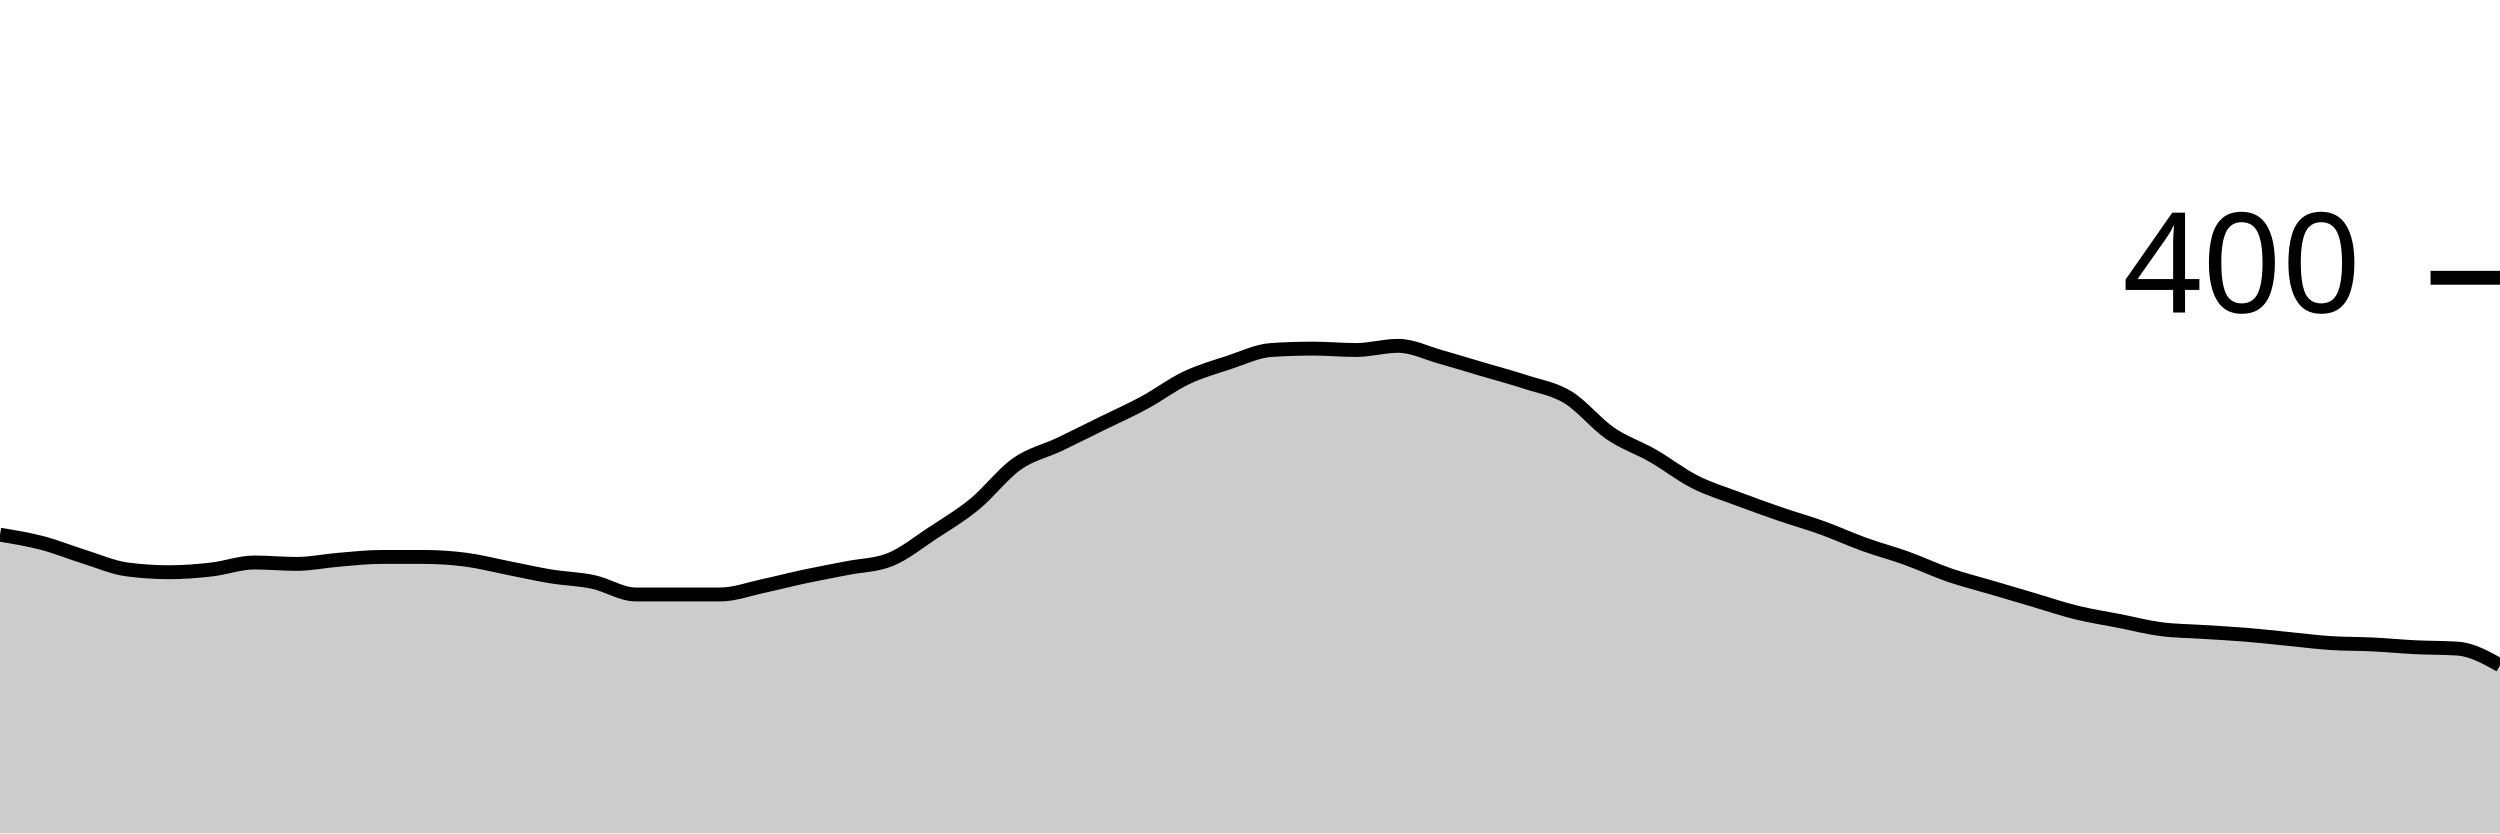
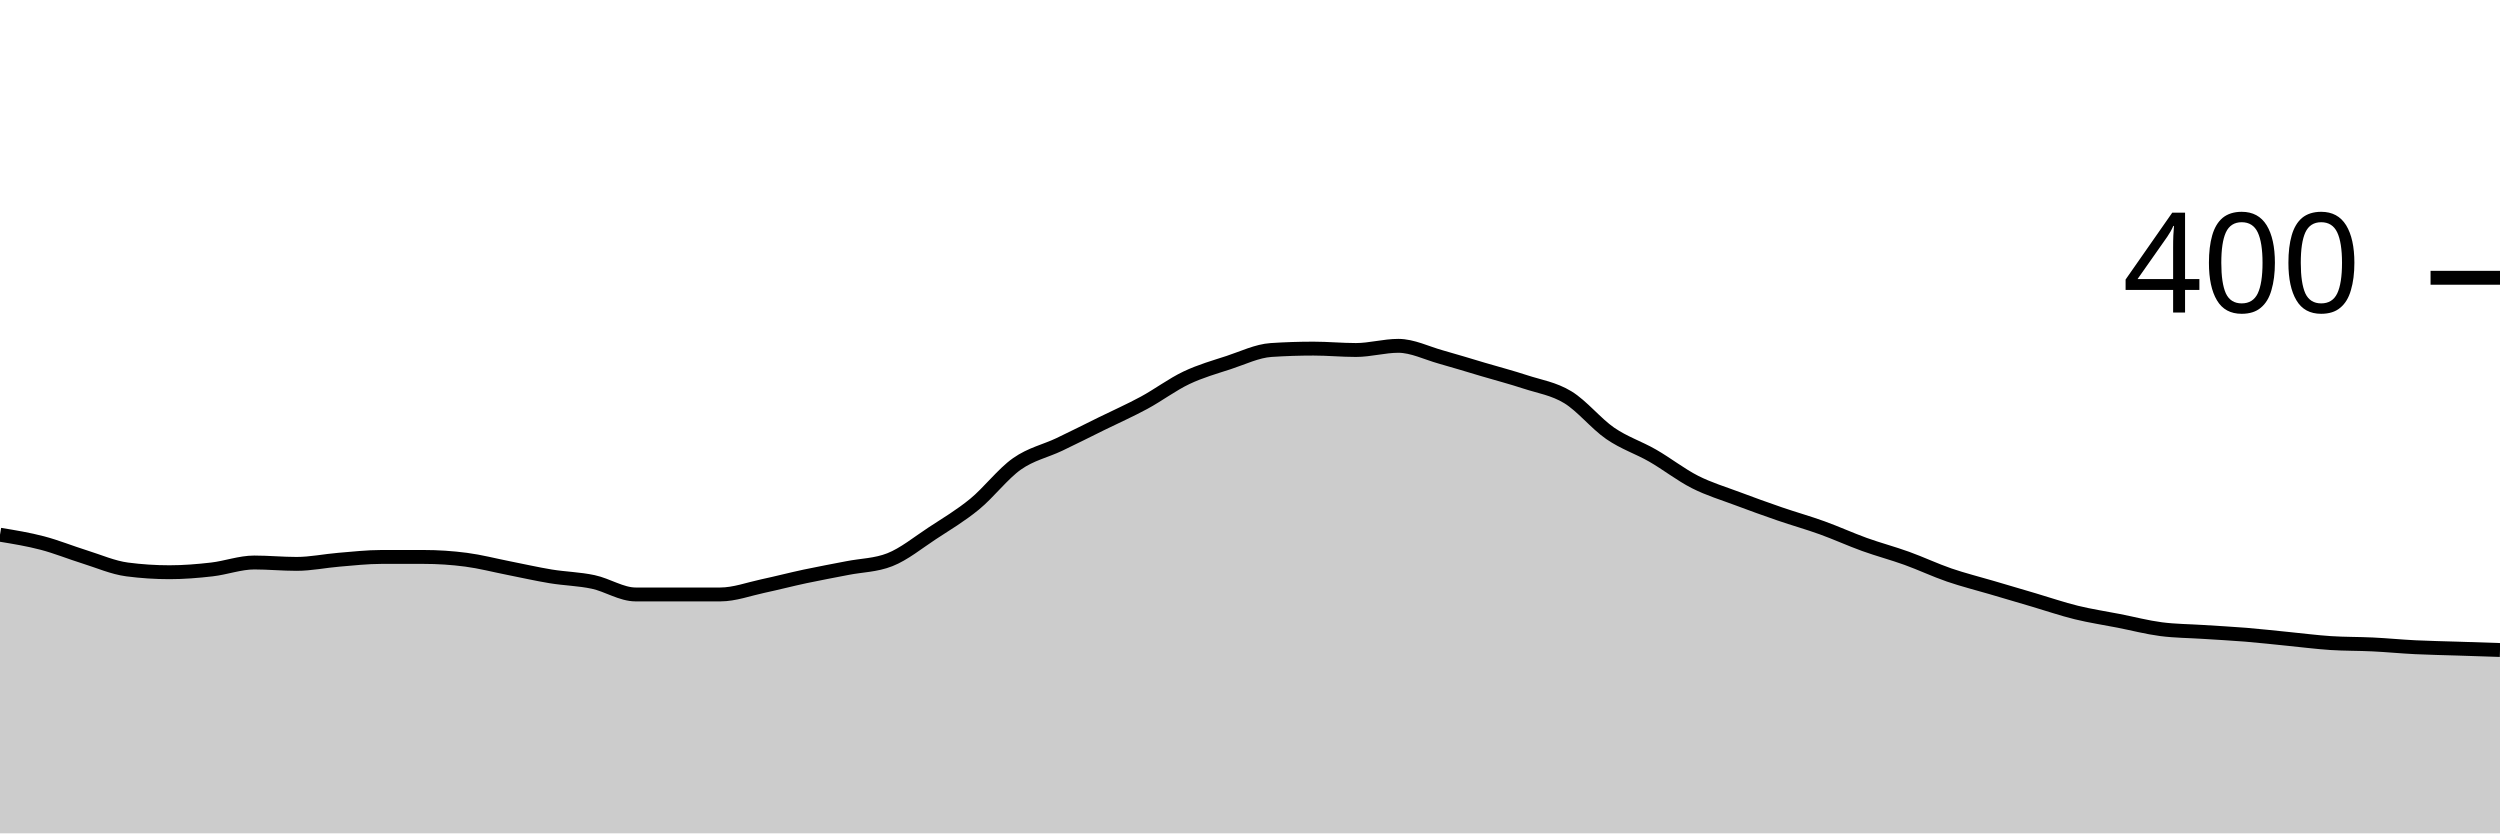
<svg xmlns="http://www.w3.org/2000/svg" viewBox="0 0 180 60">
  <g transform="translate(0,20)">
-     <path class="area" fill="rgba(0, 0, 0, 0.2)" d="M0,18.5C1.017,18.667,2.034,18.833,3.051,19.1C4.068,19.367,5.085,19.783,6.102,20.1C7.119,20.417,8.136,20.867,9.153,21C10.169,21.133,11.186,21.2,12.203,21.2C13.22,21.2,14.237,21.117,15.254,21C16.271,20.883,17.288,20.5,18.305,20.5C19.322,20.5,20.339,20.6,21.356,20.6C22.373,20.6,23.39,20.383,24.407,20.3C25.424,20.217,26.441,20.1,27.458,20.1C28.475,20.1,29.492,20.1,30.508,20.1C31.525,20.1,32.542,20.167,33.559,20.3C34.576,20.433,35.593,20.7,36.61,20.9C37.627,21.1,38.644,21.333,39.661,21.5C40.678,21.667,41.695,21.683,42.712,21.9C43.729,22.117,44.746,22.8,45.763,22.8C46.78,22.8,47.797,22.8,48.814,22.8C49.831,22.8,50.847,22.8,51.864,22.8C52.881,22.8,53.898,22.417,54.915,22.2C55.932,21.983,56.949,21.717,57.966,21.5C58.983,21.283,60,21.1,61.017,20.9C62.034,20.7,63.051,20.7,64.068,20.3C65.085,19.9,66.102,19.067,67.119,18.4C68.136,17.733,69.153,17.133,70.169,16.3C71.186,15.467,72.203,14.117,73.22,13.4C74.237,12.683,75.254,12.483,76.271,12C77.288,11.517,78.305,11,79.322,10.5C80.339,10,81.356,9.55,82.373,9C83.39,8.45,84.407,7.683,85.424,7.2C86.441,6.717,87.458,6.433,88.475,6.1C89.492,5.767,90.508,5.267,91.525,5.2C92.542,5.133,93.559,5.1,94.576,5.1C95.593,5.1,96.61,5.2,97.627,5.2C98.644,5.2,99.661,4.9,100.678,4.9C101.695,4.9,102.712,5.417,103.729,5.7C104.746,5.983,105.763,6.3,106.78,6.6C107.797,6.9,108.814,7.167,109.831,7.5C110.847,7.833,111.864,7.983,112.881,8.6C113.898,9.217,114.915,10.5,115.932,11.2C116.949,11.9,117.966,12.217,118.983,12.8C120,13.383,121.017,14.183,122.034,14.7C123.051,15.217,124.068,15.517,125.085,15.9C126.102,16.283,127.119,16.65,128.136,17C129.153,17.35,130.169,17.633,131.186,18C132.203,18.367,133.22,18.833,134.237,19.2C135.254,19.567,136.271,19.833,137.288,20.2C138.305,20.567,139.322,21.05,140.339,21.4C141.356,21.75,142.373,22,143.39,22.3C144.407,22.6,145.424,22.9,146.441,23.2C147.458,23.5,148.475,23.85,149.492,24.1C150.508,24.35,151.525,24.5,152.542,24.7C153.559,24.9,154.576,25.167,155.593,25.3C156.61,25.433,157.627,25.433,158.644,25.5C159.661,25.567,160.678,25.617,161.695,25.7C162.712,25.783,163.729,25.9,164.746,26C165.763,26.1,166.78,26.233,167.797,26.3C168.814,26.367,169.831,26.35,170.847,26.4C171.864,26.45,172.881,26.55,173.898,26.6C174.915,26.65,175.932,26.633,176.949,26.7C177.966,26.767,178.983,27.333,180,27.9L180,40C178.983,40,177.966,40,176.949,40C175.932,40,174.915,40,173.898,40C172.881,40,171.864,40,170.847,40C169.831,40,168.814,40,167.797,40C166.78,40,165.763,40,164.746,40C163.729,40,162.712,40,161.695,40C160.678,40,159.661,40,158.644,40C157.627,40,156.61,40,155.593,40C154.576,40,153.559,40,152.542,40C151.525,40,150.508,40,149.492,40C148.475,40,147.458,40,146.441,40C145.424,40,144.407,40,143.39,40C142.373,40,141.356,40,140.339,40C139.322,40,138.305,40,137.288,40C136.271,40,135.254,40,134.237,40C133.22,40,132.203,40,131.186,40C130.169,40,129.153,40,128.136,40C127.119,40,126.102,40,125.085,40C124.068,40,123.051,40,122.034,40C121.017,40,120,40,118.983,40C117.966,40,116.949,40,115.932,40C114.915,40,113.898,40,112.881,40C111.864,40,110.847,40,109.831,40C108.814,40,107.797,40,106.78,40C105.763,40,104.746,40,103.729,40C102.712,40,101.695,40,100.678,40C99.661,40,98.644,40,97.627,40C96.61,40,95.593,40,94.576,40C93.559,40,92.542,40,91.525,40C90.508,40,89.492,40,88.475,40C87.458,40,86.441,40,85.424,40C84.407,40,83.39,40,82.373,40C81.356,40,80.339,40,79.322,40C78.305,40,77.288,40,76.271,40C75.254,40,74.237,40,73.22,40C72.203,40,71.186,40,70.169,40C69.153,40,68.136,40,67.119,40C66.102,40,65.085,40,64.068,40C63.051,40,62.034,40,61.017,40C60,40,58.983,40,57.966,40C56.949,40,55.932,40,54.915,40C53.898,40,52.881,40,51.864,40C50.847,40,49.831,40,48.814,40C47.797,40,46.78,40,45.763,40C44.746,40,43.729,40,42.712,40C41.695,40,40.678,40,39.661,40C38.644,40,37.627,40,36.61,40C35.593,40,34.576,40,33.559,40C32.542,40,31.525,40,30.508,40C29.492,40,28.475,40,27.458,40C26.441,40,25.424,40,24.407,40C23.39,40,22.373,40,21.356,40C20.339,40,19.322,40,18.305,40C17.288,40,16.271,40,15.254,40C14.237,40,13.22,40,12.203,40C11.186,40,10.169,40,9.153,40C8.136,40,7.119,40,6.102,40C5.085,40,4.068,40,3.051,40C2.034,40,1.017,40,0,40Z" />
-     <path class="line" stroke="black" fill="none" d="M0,18.5C1.017,18.667,2.034,18.833,3.051,19.1C4.068,19.367,5.085,19.783,6.102,20.1C7.119,20.417,8.136,20.867,9.153,21C10.169,21.133,11.186,21.2,12.203,21.2C13.22,21.2,14.237,21.117,15.254,21C16.271,20.883,17.288,20.5,18.305,20.5C19.322,20.5,20.339,20.6,21.356,20.6C22.373,20.6,23.39,20.383,24.407,20.3C25.424,20.217,26.441,20.1,27.458,20.1C28.475,20.1,29.492,20.1,30.508,20.1C31.525,20.1,32.542,20.167,33.559,20.3C34.576,20.433,35.593,20.7,36.61,20.9C37.627,21.1,38.644,21.333,39.661,21.5C40.678,21.667,41.695,21.683,42.712,21.9C43.729,22.117,44.746,22.8,45.763,22.8C46.78,22.8,47.797,22.8,48.814,22.8C49.831,22.8,50.847,22.8,51.864,22.8C52.881,22.8,53.898,22.417,54.915,22.2C55.932,21.983,56.949,21.717,57.966,21.5C58.983,21.283,60,21.1,61.017,20.9C62.034,20.7,63.051,20.7,64.068,20.3C65.085,19.9,66.102,19.067,67.119,18.4C68.136,17.733,69.153,17.133,70.169,16.3C71.186,15.467,72.203,14.117,73.22,13.4C74.237,12.683,75.254,12.483,76.271,12C77.288,11.517,78.305,11,79.322,10.5C80.339,10,81.356,9.55,82.373,9C83.39,8.45,84.407,7.683,85.424,7.2C86.441,6.717,87.458,6.433,88.475,6.1C89.492,5.767,90.508,5.267,91.525,5.2C92.542,5.133,93.559,5.1,94.576,5.1C95.593,5.1,96.61,5.2,97.627,5.2C98.644,5.2,99.661,4.9,100.678,4.9C101.695,4.9,102.712,5.417,103.729,5.7C104.746,5.983,105.763,6.3,106.78,6.6C107.797,6.9,108.814,7.167,109.831,7.5C110.847,7.833,111.864,7.983,112.881,8.6C113.898,9.217,114.915,10.5,115.932,11.2C116.949,11.9,117.966,12.217,118.983,12.8C120,13.383,121.017,14.183,122.034,14.7C123.051,15.217,124.068,15.517,125.085,15.9C126.102,16.283,127.119,16.65,128.136,17C129.153,17.35,130.169,17.633,131.186,18C132.203,18.367,133.22,18.833,134.237,19.2C135.254,19.567,136.271,19.833,137.288,20.2C138.305,20.567,139.322,21.05,140.339,21.4C141.356,21.75,142.373,22,143.39,22.3C144.407,22.6,145.424,22.9,146.441,23.2C147.458,23.5,148.475,23.85,149.492,24.1C150.508,24.35,151.525,24.5,152.542,24.7C153.559,24.9,154.576,25.167,155.593,25.3C156.61,25.433,157.627,25.433,158.644,25.5C159.661,25.567,160.678,25.617,161.695,25.7C162.712,25.783,163.729,25.9,164.746,26C165.763,26.1,166.78,26.233,167.797,26.3C168.814,26.367,169.831,26.35,170.847,26.4C171.864,26.45,172.881,26.55,173.898,26.6C174.915,26.65,175.932,26.633,176.949,26.7C177.966,26.767,178.983,27.333,180,27.9" />
+     <path class="area" fill="rgba(0, 0, 0, 0.2)" d="M0,18.5C1.017,18.667,2.034,18.833,3.051,19.1C4.068,19.367,5.085,19.783,6.102,20.1C7.119,20.417,8.136,20.867,9.153,21C10.169,21.133,11.186,21.2,12.203,21.2C13.22,21.2,14.237,21.117,15.254,21C16.271,20.883,17.288,20.5,18.305,20.5C19.322,20.5,20.339,20.6,21.356,20.6C22.373,20.6,23.39,20.383,24.407,20.3C25.424,20.217,26.441,20.1,27.458,20.1C28.475,20.1,29.492,20.1,30.508,20.1C31.525,20.1,32.542,20.167,33.559,20.3C34.576,20.433,35.593,20.7,36.61,20.9C37.627,21.1,38.644,21.333,39.661,21.5C40.678,21.667,41.695,21.683,42.712,21.9C43.729,22.117,44.746,22.8,45.763,22.8C46.78,22.8,47.797,22.8,48.814,22.8C49.831,22.8,50.847,22.8,51.864,22.8C52.881,22.8,53.898,22.417,54.915,22.2C55.932,21.983,56.949,21.717,57.966,21.5C58.983,21.283,60,21.1,61.017,20.9C62.034,20.7,63.051,20.7,64.068,20.3C65.085,19.9,66.102,19.067,67.119,18.4C68.136,17.733,69.153,17.133,70.169,16.3C71.186,15.467,72.203,14.117,73.22,13.4C74.237,12.683,75.254,12.483,76.271,12C77.288,11.517,78.305,11,79.322,10.5C80.339,10,81.356,9.55,82.373,9C83.39,8.45,84.407,7.683,85.424,7.2C86.441,6.717,87.458,6.433,88.475,6.1C89.492,5.767,90.508,5.267,91.525,5.2C92.542,5.133,93.559,5.1,94.576,5.1C95.593,5.1,96.61,5.2,97.627,5.2C98.644,5.2,99.661,4.9,100.678,4.9C101.695,4.9,102.712,5.417,103.729,5.7C104.746,5.983,105.763,6.3,106.78,6.6C107.797,6.9,108.814,7.167,109.831,7.5C110.847,7.833,111.864,7.983,112.881,8.6C113.898,9.217,114.915,10.5,115.932,11.2C116.949,11.9,117.966,12.217,118.983,12.8C120,13.383,121.017,14.183,122.034,14.7C123.051,15.217,124.068,15.517,125.085,15.9C126.102,16.283,127.119,16.65,128.136,17C129.153,17.35,130.169,17.633,131.186,18C132.203,18.367,133.22,18.833,134.237,19.2C135.254,19.567,136.271,19.833,137.288,20.2C138.305,20.567,139.322,21.05,140.339,21.4C141.356,21.75,142.373,22,143.39,22.3C144.407,22.6,145.424,22.9,146.441,23.2C147.458,23.5,148.475,23.85,149.492,24.1C150.508,24.35,151.525,24.5,152.542,24.7C153.559,24.9,154.576,25.167,155.593,25.3C156.61,25.433,157.627,25.433,158.644,25.5C159.661,25.567,160.678,25.617,161.695,25.7C162.712,25.783,163.729,25.9,164.746,26C165.763,26.1,166.78,26.233,167.797,26.3C168.814,26.367,169.831,26.35,170.847,26.4C171.864,26.45,172.881,26.55,173.898,26.6C174.915,26.65,175.932,26.667,176.949,26.7C177.966,26.733,178.983,26.767,180,26.8L180,40C178.983,40,177.966,40,176.949,40C175.932,40,174.915,40,173.898,40C172.881,40,171.864,40,170.847,40C169.831,40,168.814,40,167.797,40C166.78,40,165.763,40,164.746,40C163.729,40,162.712,40,161.695,40C160.678,40,159.661,40,158.644,40C157.627,40,156.61,40,155.593,40C154.576,40,153.559,40,152.542,40C151.525,40,150.508,40,149.492,40C148.475,40,147.458,40,146.441,40C145.424,40,144.407,40,143.39,40C142.373,40,141.356,40,140.339,40C139.322,40,138.305,40,137.288,40C136.271,40,135.254,40,134.237,40C133.22,40,132.203,40,131.186,40C130.169,40,129.153,40,128.136,40C127.119,40,126.102,40,125.085,40C124.068,40,123.051,40,122.034,40C121.017,40,120,40,118.983,40C117.966,40,116.949,40,115.932,40C114.915,40,113.898,40,112.881,40C111.864,40,110.847,40,109.831,40C108.814,40,107.797,40,106.78,40C105.763,40,104.746,40,103.729,40C102.712,40,101.695,40,100.678,40C99.661,40,98.644,40,97.627,40C96.61,40,95.593,40,94.576,40C93.559,40,92.542,40,91.525,40C90.508,40,89.492,40,88.475,40C87.458,40,86.441,40,85.424,40C84.407,40,83.39,40,82.373,40C81.356,40,80.339,40,79.322,40C78.305,40,77.288,40,76.271,40C75.254,40,74.237,40,73.22,40C72.203,40,71.186,40,70.169,40C69.153,40,68.136,40,67.119,40C66.102,40,65.085,40,64.068,40C63.051,40,62.034,40,61.017,40C60,40,58.983,40,57.966,40C56.949,40,55.932,40,54.915,40C53.898,40,52.881,40,51.864,40C50.847,40,49.831,40,48.814,40C47.797,40,46.78,40,45.763,40C44.746,40,43.729,40,42.712,40C41.695,40,40.678,40,39.661,40C38.644,40,37.627,40,36.61,40C35.593,40,34.576,40,33.559,40C32.542,40,31.525,40,30.508,40C29.492,40,28.475,40,27.458,40C26.441,40,25.424,40,24.407,40C23.39,40,22.373,40,21.356,40C20.339,40,19.322,40,18.305,40C17.288,40,16.271,40,15.254,40C14.237,40,13.22,40,12.203,40C11.186,40,10.169,40,9.153,40C8.136,40,7.119,40,6.102,40C5.085,40,4.068,40,3.051,40C2.034,40,1.017,40,0,40Z" />
+     <path class="line" stroke="black" fill="none" d="M0,18.5C1.017,18.667,2.034,18.833,3.051,19.1C4.068,19.367,5.085,19.783,6.102,20.1C7.119,20.417,8.136,20.867,9.153,21C10.169,21.133,11.186,21.2,12.203,21.2C13.22,21.2,14.237,21.117,15.254,21C16.271,20.883,17.288,20.5,18.305,20.5C19.322,20.5,20.339,20.6,21.356,20.6C22.373,20.6,23.39,20.383,24.407,20.3C25.424,20.217,26.441,20.1,27.458,20.1C28.475,20.1,29.492,20.1,30.508,20.1C31.525,20.1,32.542,20.167,33.559,20.3C34.576,20.433,35.593,20.7,36.61,20.9C37.627,21.1,38.644,21.333,39.661,21.5C40.678,21.667,41.695,21.683,42.712,21.9C43.729,22.117,44.746,22.8,45.763,22.8C46.78,22.8,47.797,22.8,48.814,22.8C49.831,22.8,50.847,22.8,51.864,22.8C52.881,22.8,53.898,22.417,54.915,22.2C55.932,21.983,56.949,21.717,57.966,21.5C58.983,21.283,60,21.1,61.017,20.9C62.034,20.7,63.051,20.7,64.068,20.3C65.085,19.9,66.102,19.067,67.119,18.4C68.136,17.733,69.153,17.133,70.169,16.3C71.186,15.467,72.203,14.117,73.22,13.4C74.237,12.683,75.254,12.483,76.271,12C77.288,11.517,78.305,11,79.322,10.5C80.339,10,81.356,9.55,82.373,9C83.39,8.45,84.407,7.683,85.424,7.2C86.441,6.717,87.458,6.433,88.475,6.1C89.492,5.767,90.508,5.267,91.525,5.2C92.542,5.133,93.559,5.1,94.576,5.1C95.593,5.1,96.61,5.2,97.627,5.2C98.644,5.2,99.661,4.9,100.678,4.9C101.695,4.9,102.712,5.417,103.729,5.7C104.746,5.983,105.763,6.3,106.78,6.6C107.797,6.9,108.814,7.167,109.831,7.5C110.847,7.833,111.864,7.983,112.881,8.6C113.898,9.217,114.915,10.5,115.932,11.2C116.949,11.9,117.966,12.217,118.983,12.8C120,13.383,121.017,14.183,122.034,14.7C123.051,15.217,124.068,15.517,125.085,15.9C126.102,16.283,127.119,16.65,128.136,17C129.153,17.35,130.169,17.633,131.186,18C132.203,18.367,133.22,18.833,134.237,19.2C135.254,19.567,136.271,19.833,137.288,20.2C138.305,20.567,139.322,21.05,140.339,21.4C141.356,21.75,142.373,22,143.39,22.3C144.407,22.6,145.424,22.9,146.441,23.2C147.458,23.5,148.475,23.85,149.492,24.1C150.508,24.35,151.525,24.5,152.542,24.7C153.559,24.9,154.576,25.167,155.593,25.3C156.61,25.433,157.627,25.433,158.644,25.5C159.661,25.567,160.678,25.617,161.695,25.7C162.712,25.783,163.729,25.9,164.746,26C165.763,26.1,166.78,26.233,167.797,26.3C168.814,26.367,169.831,26.35,170.847,26.4C171.864,26.45,172.881,26.55,173.898,26.6C174.915,26.65,175.932,26.667,176.949,26.7C177.966,26.733,178.983,26.767,180,26.8" />
    <path class="axis-ceiling" stroke-width="1" stroke="black" fill="none" d="M175,0L180,0" />
    <text class="axis-ceiling-label" font-family="sans-serif" text-anchor="end" font-size="10px" x="170" y="2.5">400</text>
  </g>
</svg>
